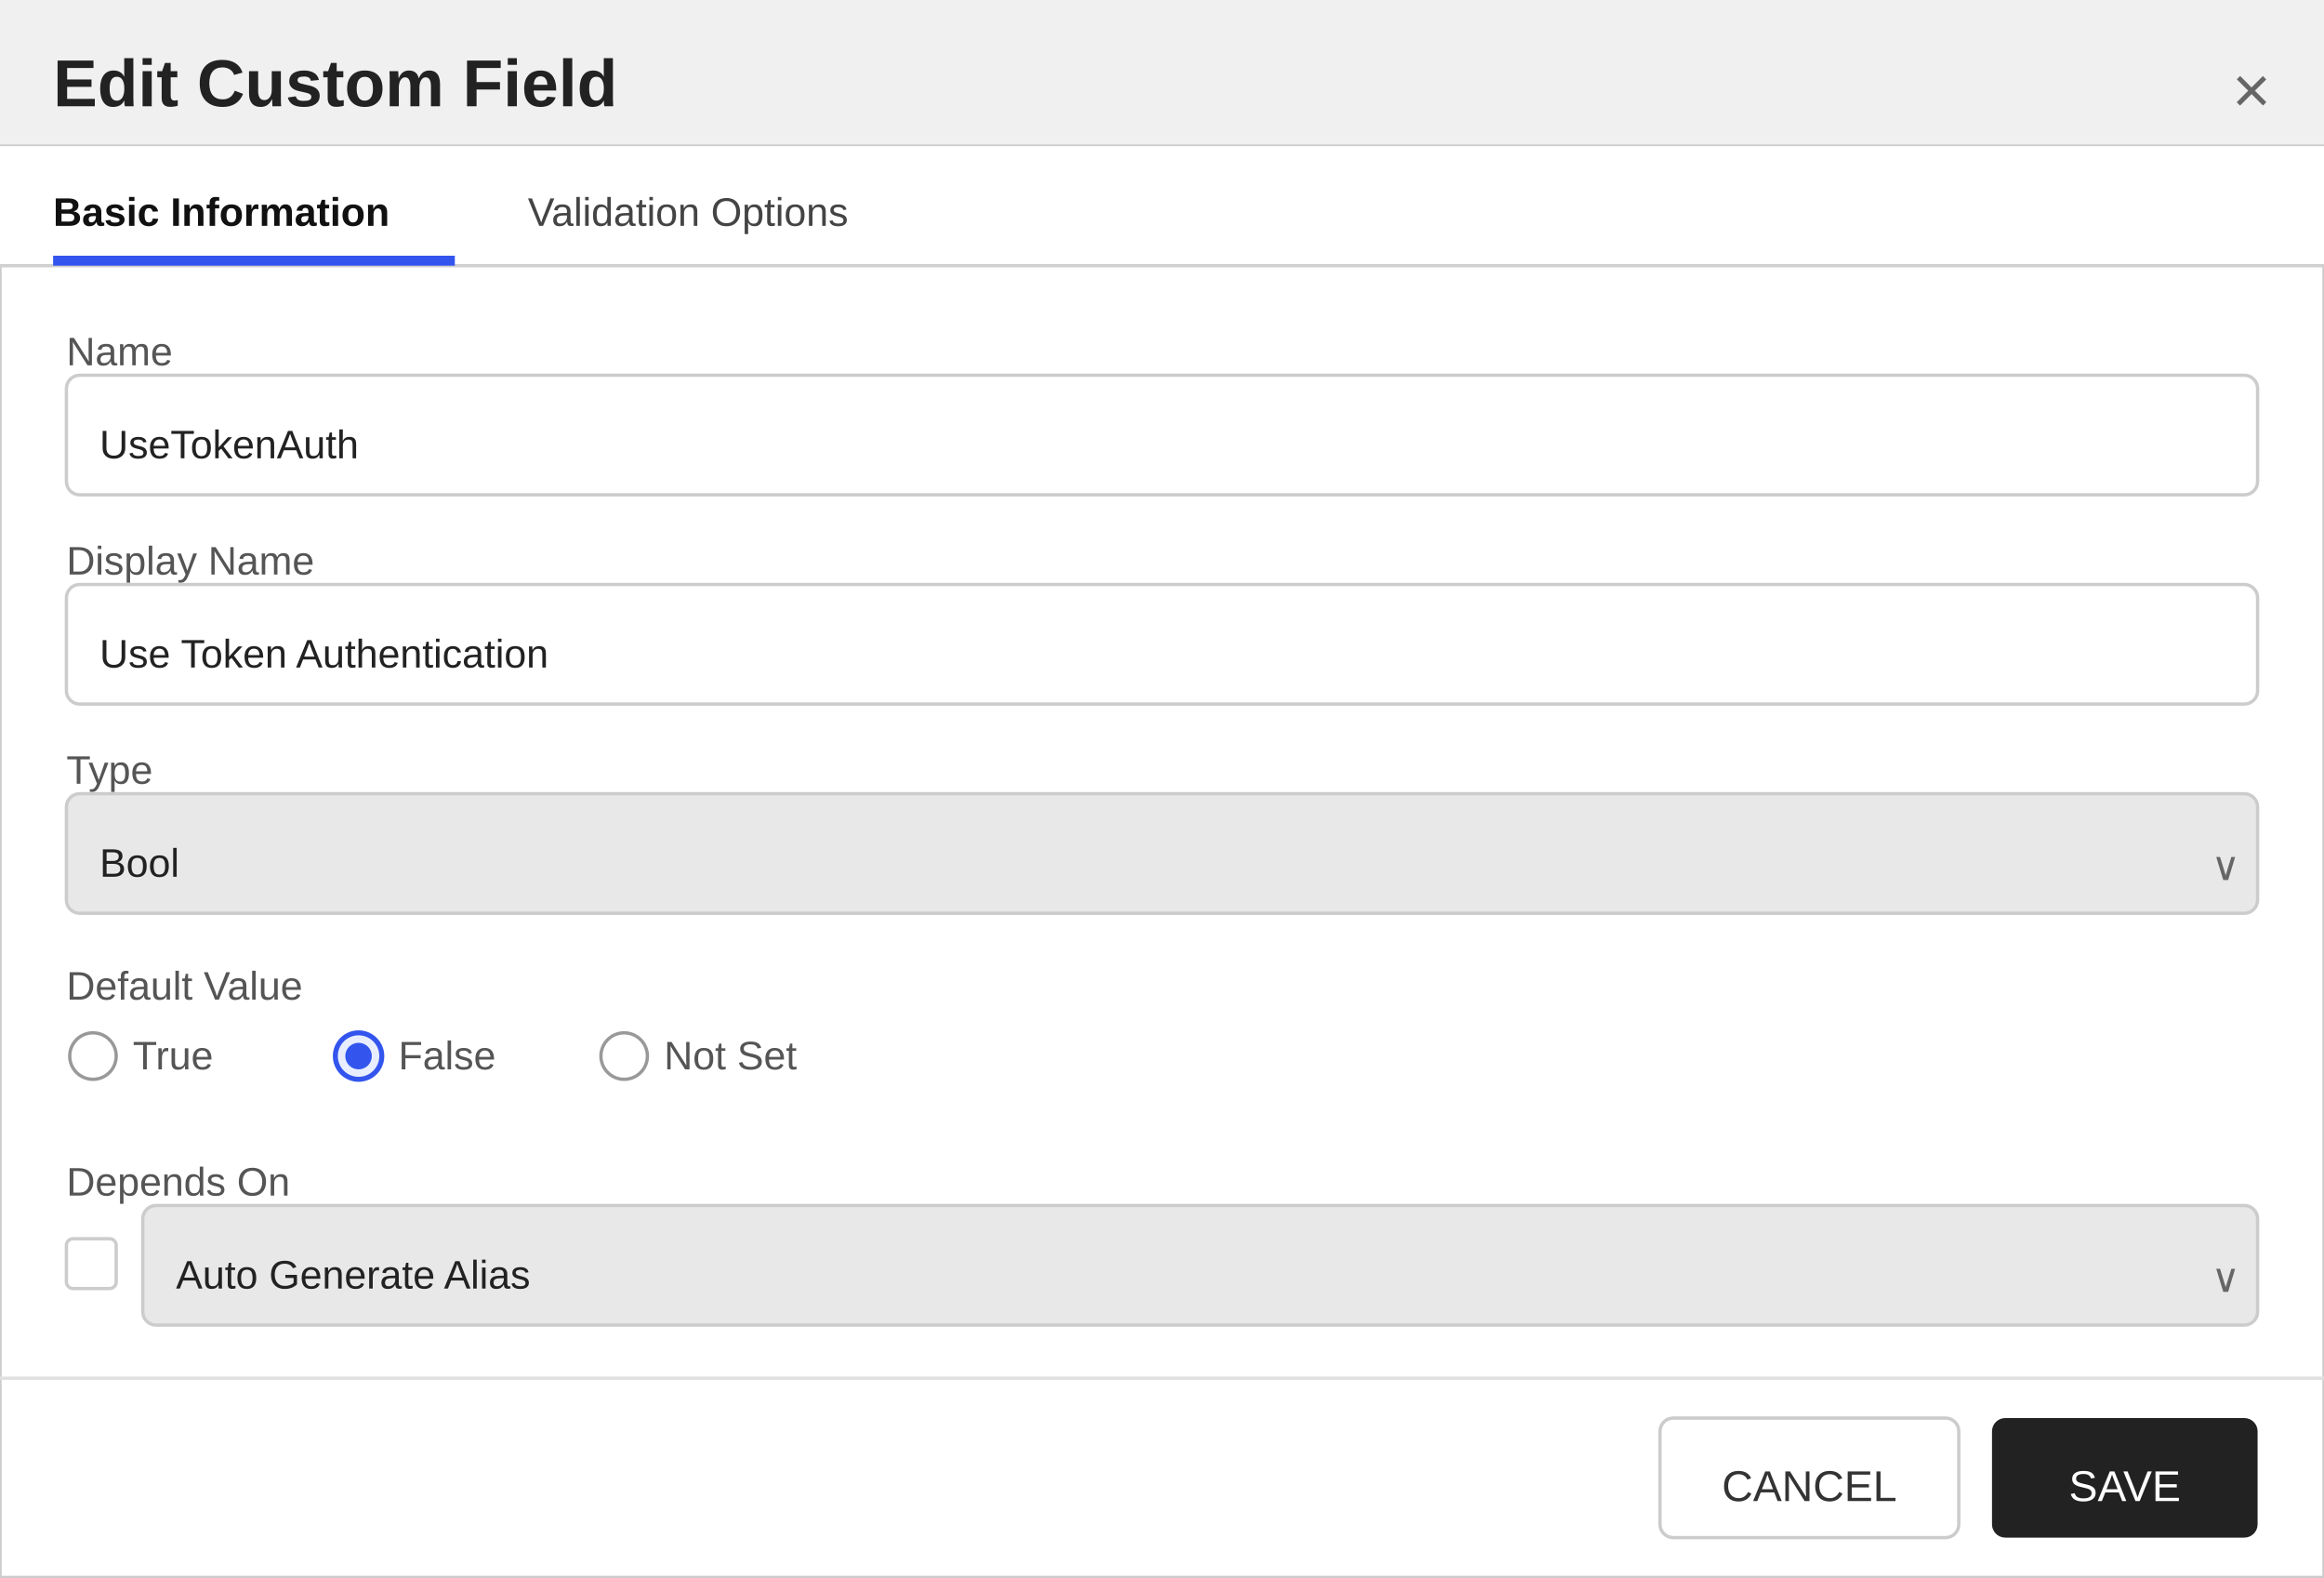
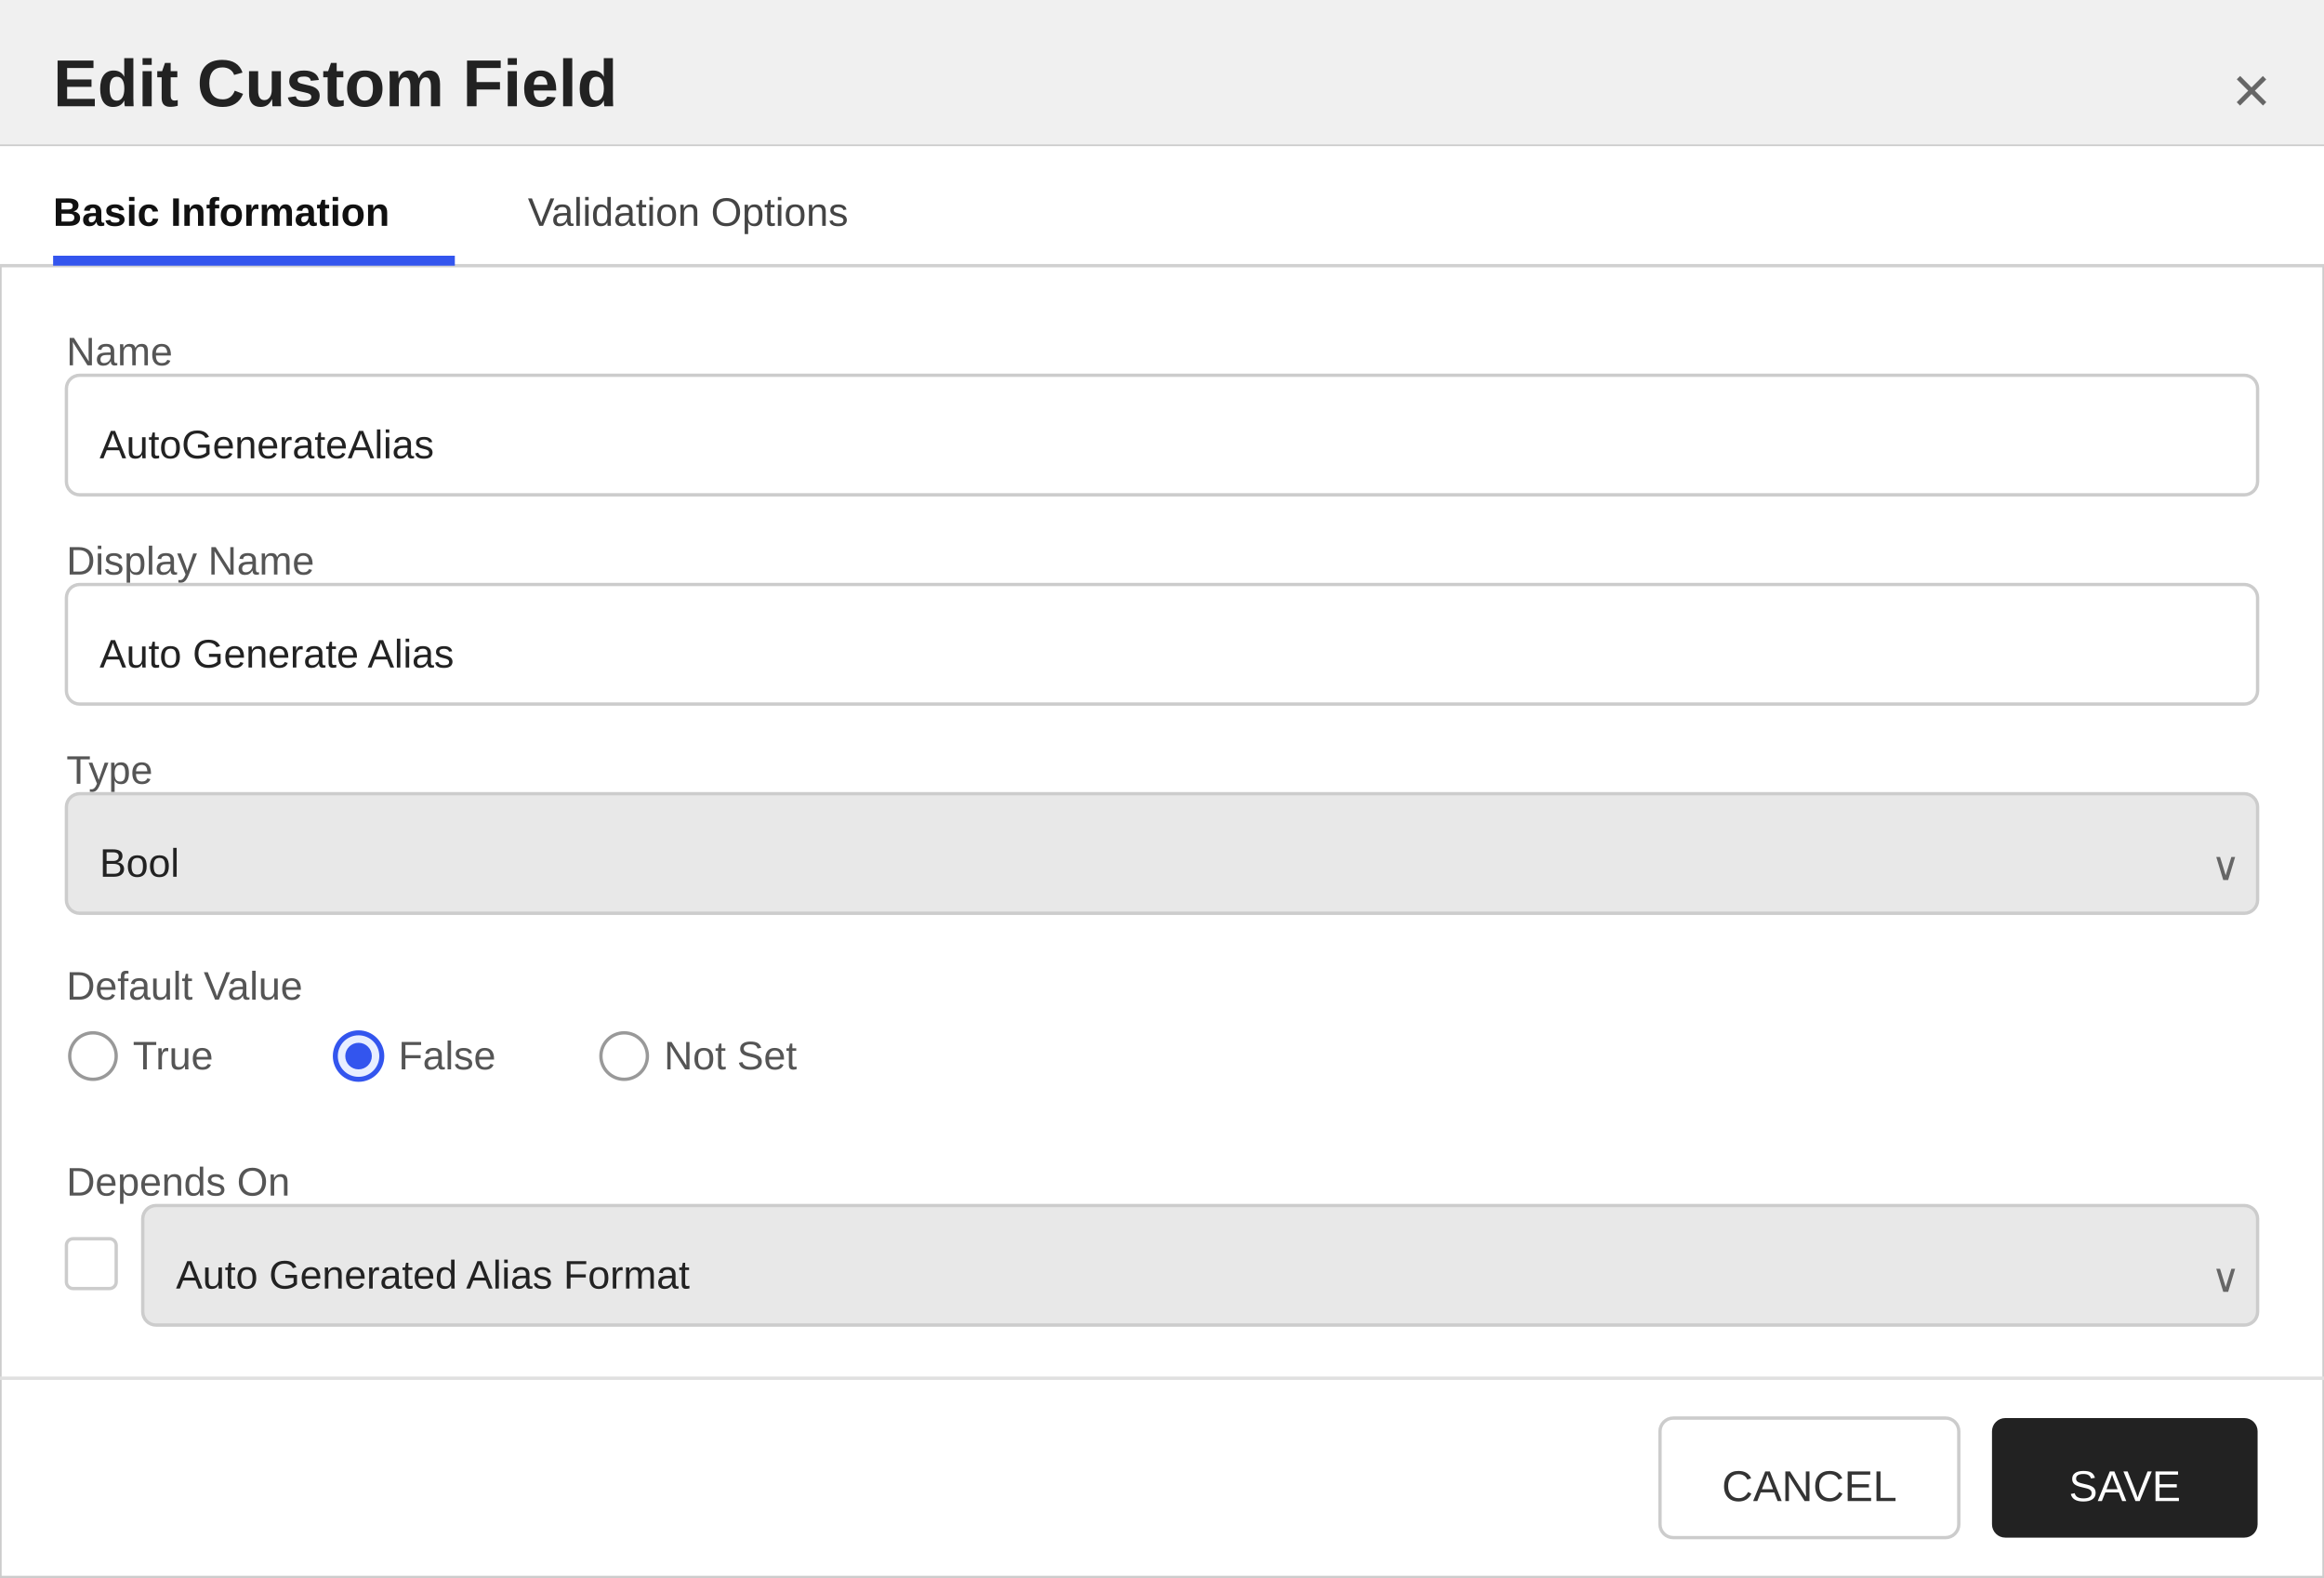
<svg xmlns="http://www.w3.org/2000/svg" width="700" height="475" viewBox="0 0 700 475">
  <defs>
    <style>
        text { font-family: 'Segoe UI', Arial, sans-serif; }
        .title { font-size: 20px; font-weight: 600; fill: #222222; }
        .section-header { font-size: 13px; font-weight: 600; fill: #333333; }
        .label { font-size: 12px; fill: #555555; }
        .value { font-size: 12px; fill: #222222; }
        .tab-text { font-size: 12px; fill: #444444; }
        .tab-active { font-size: 12px; fill: #111111; font-weight: 600; }
    </style>
  </defs>
  <rect x="0" y="0" width="700" height="475" fill="#ffffff" stroke="#cccccc" stroke-width="1" />
  <rect x="0" y="0" width="700" height="44" fill="#f0f0f0" />
  <line x1="0" y1="44" x2="700" y2="44" stroke="#cccccc" stroke-width="1" />
  <text x="16" y="32" class="title">Edit Custom Field</text>
  <text x="684" y="34" text-anchor="end" font-size="20" fill="#666666" font-family="'Segoe UI', Arial, sans-serif">×</text>
  <g>
    <rect x="0" y="44" width="700" height="36" fill="#ffffff" />
    <line x1="0" y1="80" x2="700" y2="80" stroke="#d0d0d0" stroke-width="1" />
    <text x="16" y="68" class="tab-active">Basic Information</text>
    <rect x="16" y="77" width="121" height="3" fill="#3355ee" />
    <text x="159" y="68" class="tab-text">Validation Options</text>
  </g>
  <text x="20" y="110" class="label">Name</text>
  <rect x="20" y="113" width="660" height="36" fill="#ffffff" stroke="#cccccc" rx="4" />
-   <text x="30" y="138" class="value">UseTokenAuth</text>
+   <text x="30" y="138" class="value">AutoGenerateAlias</text>
  <text x="20" y="173" class="label">Display Name</text>
  <rect x="20" y="176" width="660" height="36" fill="#ffffff" stroke="#cccccc" rx="4" />
-   <text x="30" y="201" class="value">Use Token Authentication</text>
+   <text x="30" y="201" class="value">Auto Generate Alias</text>
  <text x="20" y="236" class="label">Type</text>
  <rect x="20" y="239" width="660" height="36" fill="#e8e8e8" stroke="#cccccc" rx="4" />
  <text x="30" y="264" class="value">Bool</text>
  <text x="666" y="265" font-size="12" fill="#666666" font-family="'Segoe UI', Arial, sans-serif">∨</text>
  <text x="20" y="301" class="label">Default Value</text>
  <circle cx="28" cy="318" r="7" fill="#ffffff" stroke="#999999" stroke-width="1" />
  <text x="40" y="322" class="label">True</text>
  <circle cx="108" cy="318" r="7" fill="#e8eeff" stroke="#3355ee" stroke-width="1.5" />
  <circle cx="108" cy="318" r="4" fill="#3355ee" />
  <text x="120" y="322" class="label">False</text>
  <circle cx="188" cy="318" r="7" fill="#ffffff" stroke="#999999" stroke-width="1" />
  <text x="200" y="322" class="label">Not Set</text>
  <text x="20" y="360" class="label">Depends On</text>
  <rect x="20" y="373" width="15" height="15" fill="#ffffff" stroke="#cccccc" rx="2" />
  <rect x="43" y="363" width="637" height="36" fill="#e8e8e8" stroke="#cccccc" rx="4" />
-   <text x="53" y="388" class="value">Auto Generate Alias</text>
+   <text x="53" y="388" class="value">Auto Generated Alias Format</text>
  <text x="666" y="389" font-size="12" fill="#666666" font-family="'Segoe UI', Arial, sans-serif">∨</text>
  <line x1="0" y1="415" x2="700" y2="415" stroke="#e0e0e0" stroke-width="1" />
  <rect x="500" y="427" width="90" height="36" fill="#ffffff" stroke="#cccccc" rx="4" />
  <text x="545" y="452" text-anchor="middle" font-size="13" font-family="'Segoe UI', Arial, sans-serif" fill="#333333">CANCEL</text>
  <rect x="600" y="427" width="80" height="36" fill="#222222" stroke="none" rx="4" />
  <text x="640" y="452" text-anchor="middle" font-size="13" font-family="'Segoe UI', Arial, sans-serif" fill="#ffffff">SAVE</text>
</svg>
